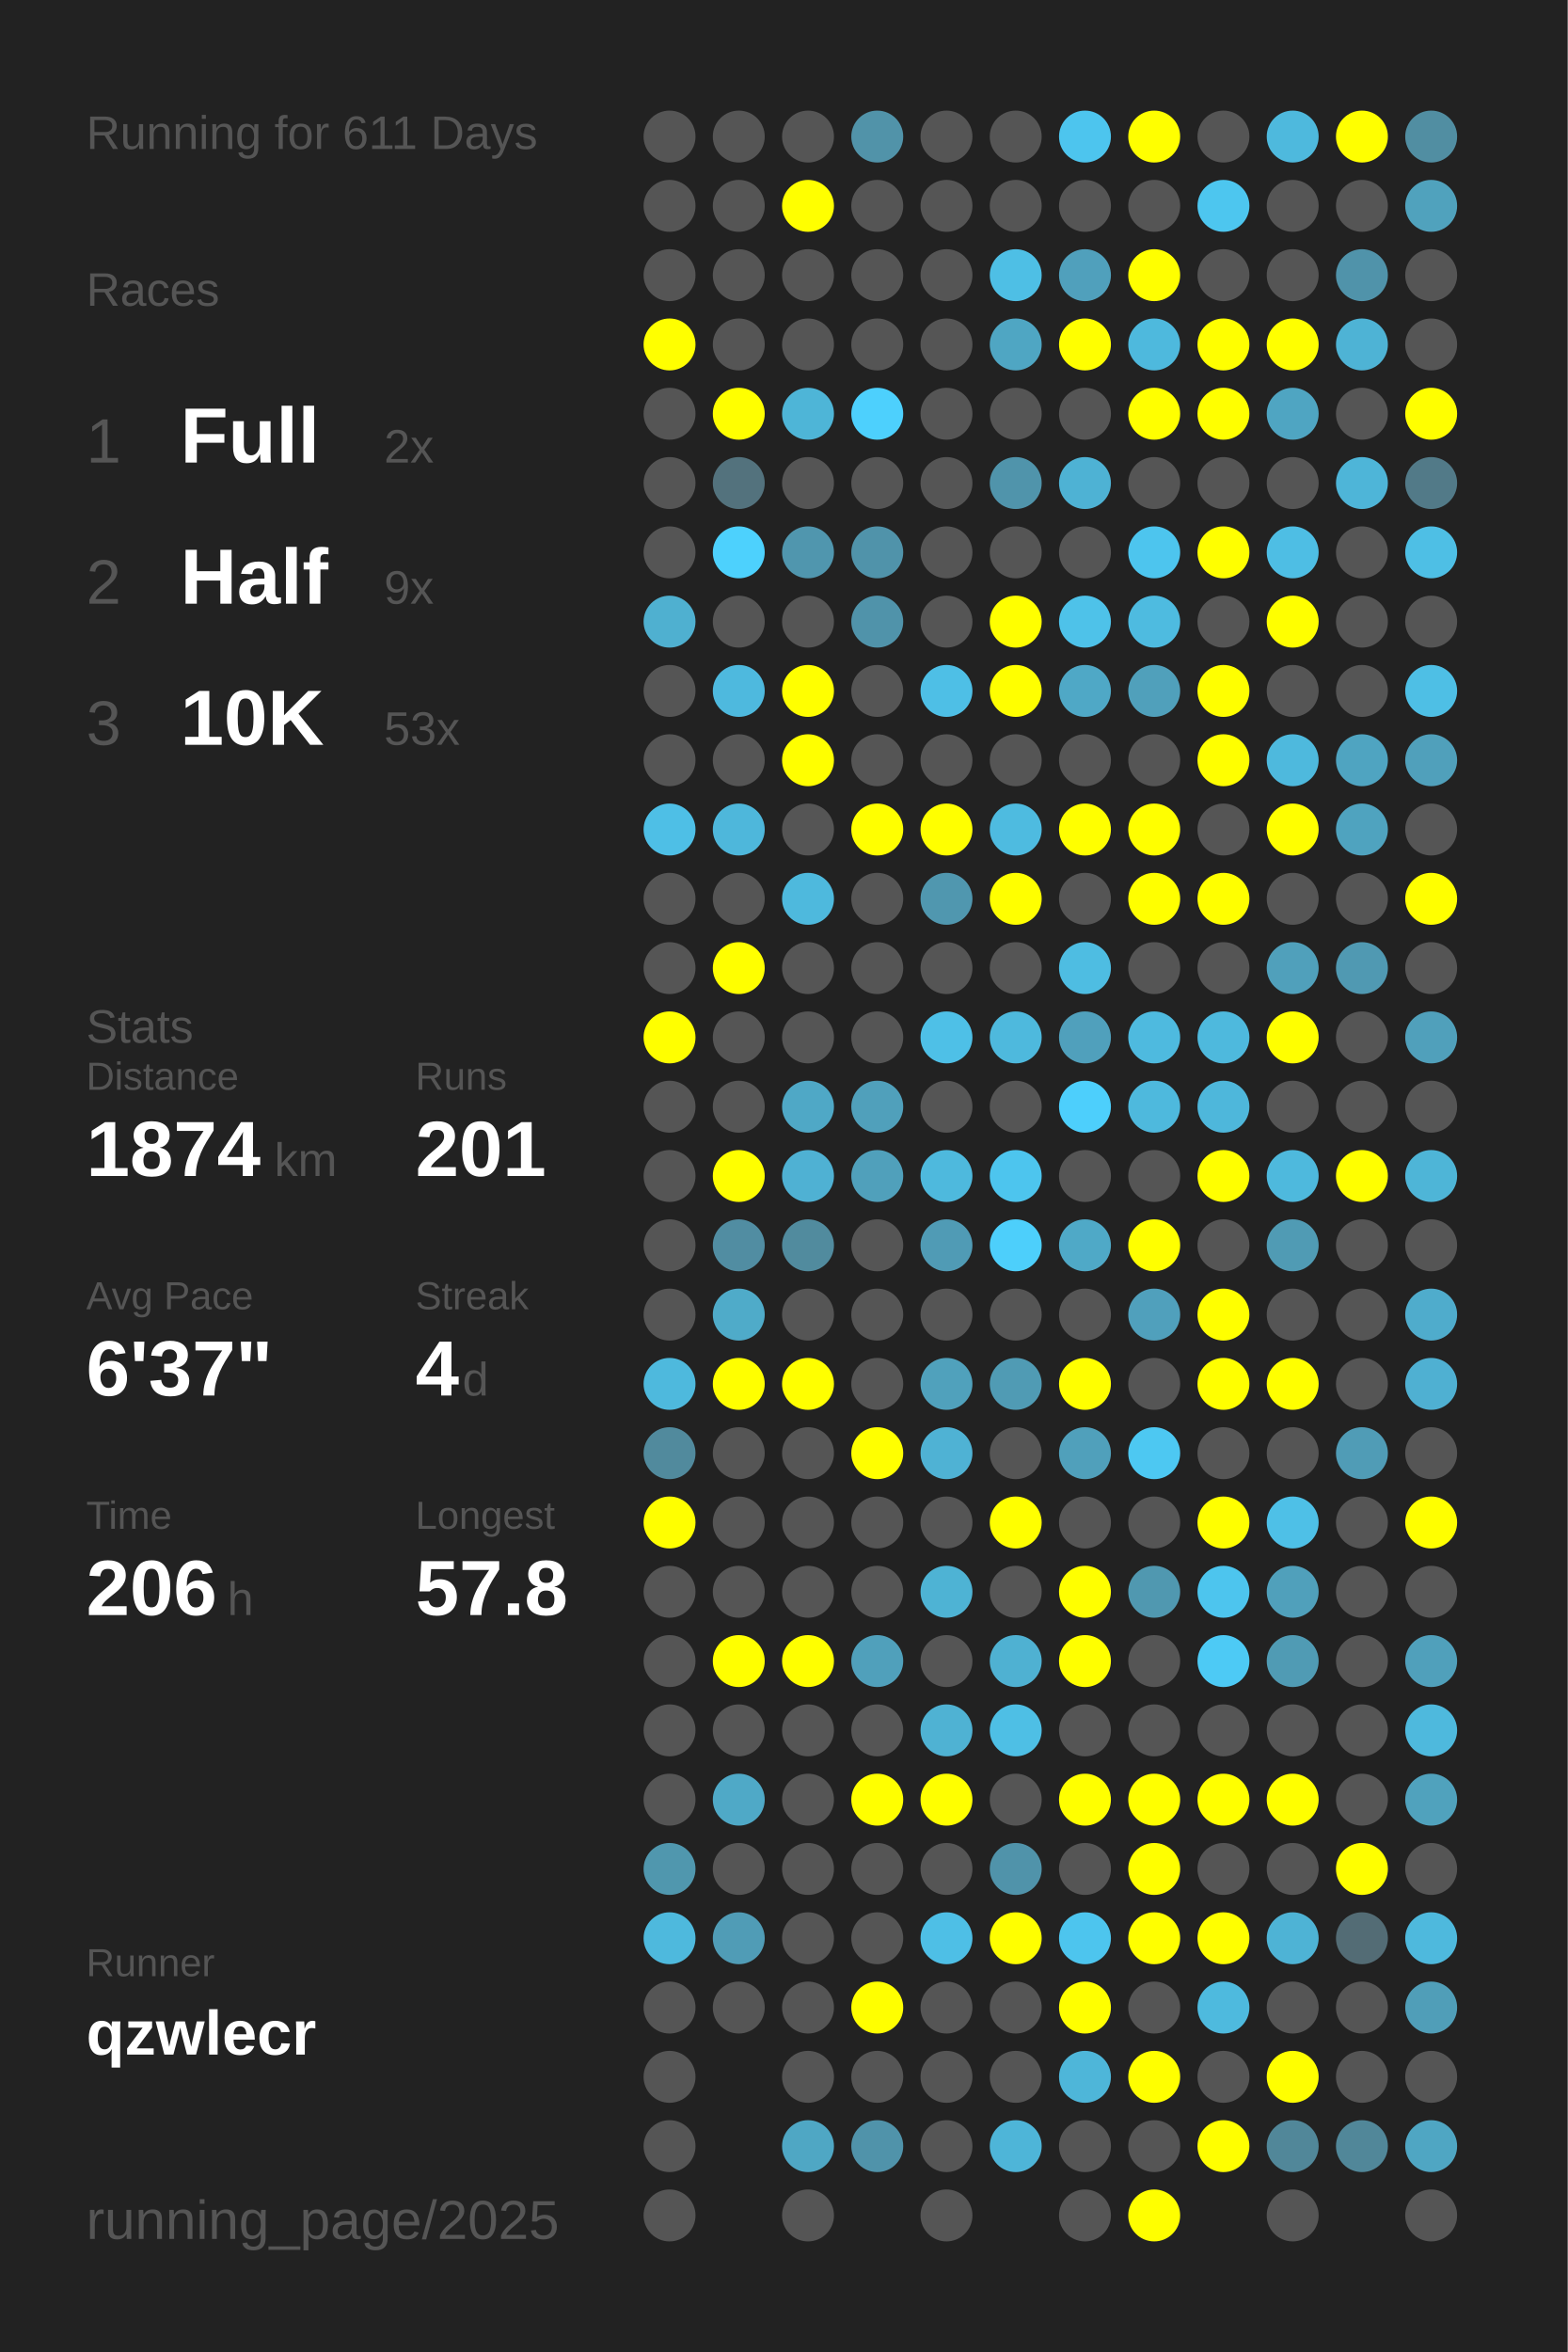
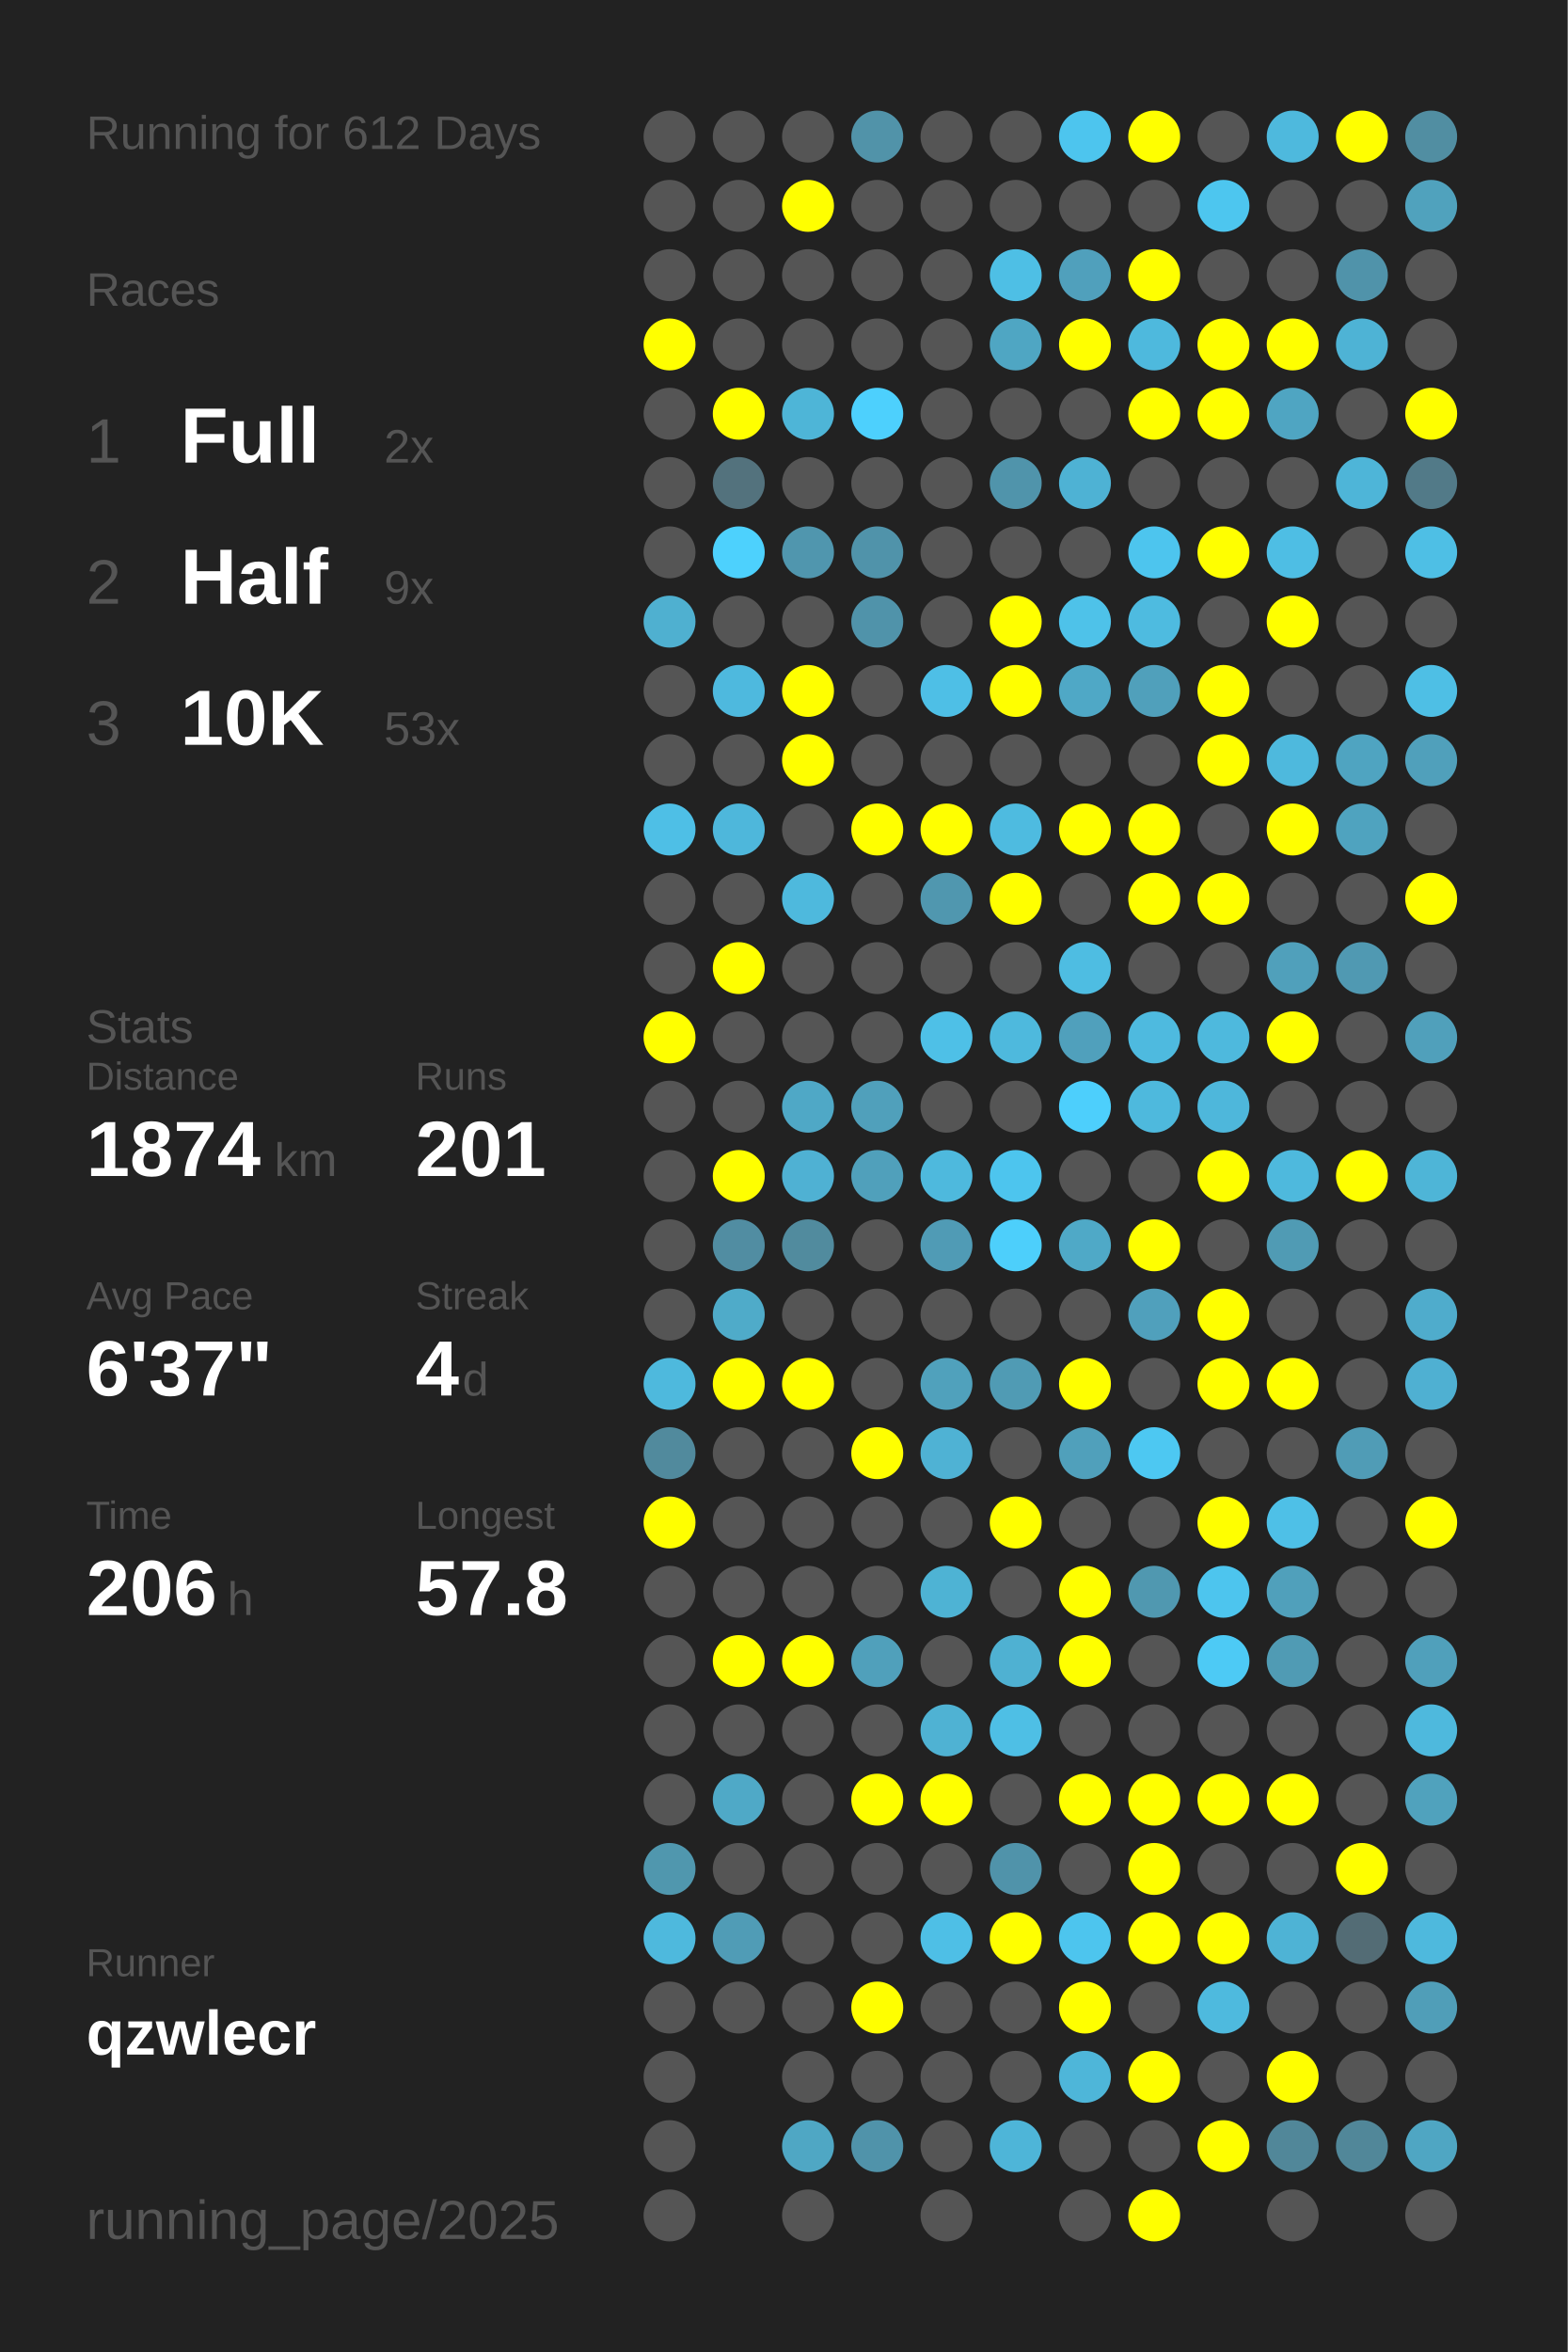
<svg xmlns="http://www.w3.org/2000/svg" baseProfile="full" height="300mm" version="1.1" viewBox="0,0,200,300" width="200mm">
  <defs />
  <rect fill="#222222" height="300" width="200" x="0" y="0" />
-   <text fill="#555555" style="font-size:6px; font-family:Arial;" x="11" y="19">Running for 611 Days</text>
+   <text fill="#555555" style="font-size:6px; font-family:Arial;" x="11" y="19">Running for 612 Days</text>
  <text fill="#555555" style="font-size:6px; font-family:Arial;" x="11" y="39">Races</text>
  <text fill="#555555" style="font-size:8px; font-family:Arial;" x="11" y="59">1</text>
  <text fill="#FFFFFF" style="font-size:10px; font-family:Arial; font-weight:bold;" x="23" y="59">Full</text>
  <text fill="#555555" style="font-size:6px; font-family:Arial;" x="49" y="59">2x</text>
  <text fill="#555555" style="font-size:8px; font-family:Arial;" x="11" y="77">2</text>
  <text fill="#FFFFFF" style="font-size:10px; font-family:Arial; font-weight:bold;" x="23" y="77">Half</text>
  <text fill="#555555" style="font-size:6px; font-family:Arial;" x="49" y="77">9x</text>
  <text fill="#555555" style="font-size:8px; font-family:Arial;" x="11" y="95">3</text>
  <text fill="#FFFFFF" style="font-size:10px; font-family:Arial; font-weight:bold;" x="23" y="95">10K</text>
  <text fill="#555555" style="font-size:6px; font-family:Arial;" x="49" y="95">53x</text>
  <text fill="#555555" style="font-size:6px; font-family:Arial;" x="11" y="133">Stats</text>
  <text fill="#555555" style="font-size:5px; font-family:Arial;" x="11" y="139">Distance</text>
  <text fill="#FFFFFF" style="font-size:10px; font-family:Arial; font-weight:bold;" x="11" y="150">1874</text>
  <text fill="#555555" style="font-size:6px; font-family:Arial;" x="35" y="150">km</text>
  <text fill="#555555" style="font-size:5px; font-family:Arial;" x="53" y="139">Runs</text>
  <text fill="#FFFFFF" style="font-size:10px; font-family:Arial; font-weight:bold;" x="53" y="150">201</text>
  <text fill="#555555" style="font-size:5px; font-family:Arial;" x="11" y="167">Avg Pace</text>
  <text fill="#FFFFFF" style="font-size:10px; font-family:Arial; font-weight:bold;" x="11" y="178">6'37"</text>
  <text fill="#555555" style="font-size:5px; font-family:Arial;" x="53" y="167">Streak</text>
  <text fill="#FFFFFF" style="font-size:10px; font-family:Arial; font-weight:bold;" x="53" y="178">4</text>
  <text fill="#555555" style="font-size:6px; font-family:Arial;" x="59" y="178">d</text>
  <text fill="#555555" style="font-size:5px; font-family:Arial;" x="11" y="195">Time</text>
  <text fill="#FFFFFF" style="font-size:10px; font-family:Arial; font-weight:bold;" x="11" y="206">206</text>
  <text fill="#555555" style="font-size:6px; font-family:Arial;" x="29" y="206">h</text>
  <text fill="#555555" style="font-size:5px; font-family:Arial;" x="53" y="195">Longest</text>
  <text fill="#FFFFFF" style="font-size:10px; font-family:Arial; font-weight:bold;" x="53" y="206">57.8</text>
  <text fill="#555555" style="font-size:5px; font-family:Arial;" x="11" y="252.065">Runner</text>
  <text fill="#FFFFFF" style="font-size:8px; font-family:Arial; font-weight:bold;" x="11" y="262.065">qzwlecr</text>
  <text fill="#555555" style="font-size:7px; font-family:Arial;" x="11" y="285.581">running_page/2025</text>
  <circle cx="85.417" cy="17.419" fill="#555555" r="3.312" />
  <circle cx="85.417" cy="26.258" fill="#555555" r="3.312" />
  <circle cx="85.417" cy="35.097" fill="#555555" r="3.312" />
  <circle cx="85.417" cy="43.935" fill="#FFFF00" r="3.312" />
  <circle cx="85.417" cy="52.774" fill="#555555" r="3.312" />
  <circle cx="85.417" cy="61.613" fill="#555555" r="3.312" />
  <circle cx="85.417" cy="70.452" fill="#555555" r="3.312" />
  <circle cx="85.417" cy="79.29" fill="#4fb0d0" r="3.312" />
  <circle cx="85.417" cy="88.129" fill="#555555" r="3.312" />
  <circle cx="85.417" cy="96.968" fill="#555555" r="3.312" />
  <circle cx="85.417" cy="105.806" fill="#4ebfe6" r="3.312" />
  <circle cx="85.417" cy="114.645" fill="#555555" r="3.312" />
  <circle cx="85.417" cy="123.484" fill="#555555" r="3.312" />
  <circle cx="85.417" cy="132.323" fill="#FFFF00" r="3.312" />
  <circle cx="85.417" cy="141.161" fill="#555555" r="3.312" />
  <circle cx="85.417" cy="150" fill="#555555" r="3.312" />
  <circle cx="85.417" cy="158.839" fill="#555555" r="3.312" />
  <circle cx="85.417" cy="167.677" fill="#555555" r="3.312" />
  <circle cx="85.417" cy="176.516" fill="#4eb9dd" r="3.312" />
  <circle cx="85.417" cy="185.355" fill="#518a9d" r="3.312" />
  <circle cx="85.417" cy="194.194" fill="#FFFF00" r="3.312" />
  <circle cx="85.417" cy="203.032" fill="#555555" r="3.312" />
  <circle cx="85.417" cy="211.871" fill="#555555" r="3.312" />
  <circle cx="85.417" cy="220.71" fill="#555555" r="3.312" />
  <circle cx="85.417" cy="229.548" fill="#555555" r="3.312" />
  <circle cx="85.417" cy="238.387" fill="#5097ae" r="3.312" />
  <circle cx="85.417" cy="247.226" fill="#4eb9dd" r="3.312" />
  <circle cx="85.417" cy="256.065" fill="#555555" r="3.312" />
  <circle cx="85.417" cy="264.903" fill="#555555" r="3.312" />
  <circle cx="85.417" cy="273.742" fill="#555555" r="3.312" />
  <circle cx="85.417" cy="282.581" fill="#555555" r="3.312" />
  <circle cx="94.25" cy="17.419" fill="#555555" r="3.312" />
  <circle cx="94.25" cy="26.258" fill="#555555" r="3.312" />
  <circle cx="94.25" cy="35.097" fill="#555555" r="3.312" />
  <circle cx="94.25" cy="43.935" fill="#555555" r="3.312" />
  <circle cx="94.25" cy="52.774" fill="#FFFF00" r="3.312" />
  <circle cx="94.25" cy="61.613" fill="#53727d" r="3.312" />
  <circle cx="94.25" cy="70.452" fill="#4dd1fd" r="3.312" />
  <circle cx="94.25" cy="79.29" fill="#555555" r="3.312" />
  <circle cx="94.25" cy="88.129" fill="#4eb9de" r="3.312" />
  <circle cx="94.25" cy="96.968" fill="#555555" r="3.312" />
  <circle cx="94.25" cy="105.806" fill="#4eb7db" r="3.312" />
  <circle cx="94.25" cy="114.645" fill="#555555" r="3.312" />
  <circle cx="94.25" cy="123.484" fill="#FFFF00" r="3.312" />
  <circle cx="94.25" cy="132.323" fill="#555555" r="3.312" />
  <circle cx="94.25" cy="141.161" fill="#555555" r="3.312" />
  <circle cx="94.25" cy="150" fill="#FFFF00" r="3.312" />
  <circle cx="94.25" cy="158.839" fill="#518da2" r="3.312" />
  <circle cx="94.25" cy="167.677" fill="#4fabc9" r="3.312" />
  <circle cx="94.25" cy="176.516" fill="#FFFF00" r="3.312" />
  <circle cx="94.25" cy="185.355" fill="#555555" r="3.312" />
  <circle cx="94.25" cy="194.194" fill="#555555" r="3.312" />
  <circle cx="94.25" cy="203.032" fill="#555555" r="3.312" />
  <circle cx="94.25" cy="211.871" fill="#FFFF00" r="3.312" />
  <circle cx="94.25" cy="220.71" fill="#555555" r="3.312" />
  <circle cx="94.25" cy="229.548" fill="#4fa9c7" r="3.312" />
  <circle cx="94.25" cy="238.387" fill="#555555" r="3.312" />
  <circle cx="94.25" cy="247.226" fill="#509cb6" r="3.312" />
  <circle cx="94.25" cy="256.065" fill="#555555" r="3.312" />
  <circle cx="103.083" cy="17.419" fill="#555555" r="3.312" />
  <circle cx="103.083" cy="26.258" fill="#FFFF00" r="3.312" />
  <circle cx="103.083" cy="35.097" fill="#555555" r="3.312" />
  <circle cx="103.083" cy="43.935" fill="#555555" r="3.312" />
  <circle cx="103.083" cy="52.774" fill="#4eb5d7" r="3.312" />
  <circle cx="103.083" cy="61.613" fill="#555555" r="3.312" />
  <circle cx="103.083" cy="70.452" fill="#5096ae" r="3.312" />
  <circle cx="103.083" cy="79.29" fill="#555555" r="3.312" />
  <circle cx="103.083" cy="88.129" fill="#FFFF00" r="3.312" />
  <circle cx="103.083" cy="96.968" fill="#FFFF00" r="3.312" />
  <circle cx="103.083" cy="105.806" fill="#555555" r="3.312" />
  <circle cx="103.083" cy="114.645" fill="#4eb9dd" r="3.312" />
  <circle cx="103.083" cy="123.484" fill="#555555" r="3.312" />
  <circle cx="103.083" cy="132.323" fill="#555555" r="3.312" />
  <circle cx="103.083" cy="141.161" fill="#4fa8c6" r="3.312" />
  <circle cx="103.083" cy="150" fill="#4fb1d3" r="3.312" />
  <circle cx="103.083" cy="158.839" fill="#518b9e" r="3.312" />
  <circle cx="103.083" cy="167.677" fill="#555555" r="3.312" />
  <circle cx="103.083" cy="176.516" fill="#FFFF00" r="3.312" />
  <circle cx="103.083" cy="185.355" fill="#555555" r="3.312" />
  <circle cx="103.083" cy="194.194" fill="#555555" r="3.312" />
  <circle cx="103.083" cy="203.032" fill="#555555" r="3.312" />
  <circle cx="103.083" cy="211.871" fill="#FFFF00" r="3.312" />
  <circle cx="103.083" cy="220.71" fill="#555555" r="3.312" />
  <circle cx="103.083" cy="229.548" fill="#555555" r="3.312" />
  <circle cx="103.083" cy="238.387" fill="#555555" r="3.312" />
  <circle cx="103.083" cy="247.226" fill="#555555" r="3.312" />
  <circle cx="103.083" cy="256.065" fill="#555555" r="3.312" />
  <circle cx="103.083" cy="264.903" fill="#555555" r="3.312" />
  <circle cx="103.083" cy="273.742" fill="#4fa7c4" r="3.312" />
  <circle cx="103.083" cy="282.581" fill="#555555" r="3.312" />
  <circle cx="111.917" cy="17.419" fill="#5193a9" r="3.312" />
  <circle cx="111.917" cy="26.258" fill="#555555" r="3.312" />
  <circle cx="111.917" cy="35.097" fill="#555555" r="3.312" />
  <circle cx="111.917" cy="43.935" fill="#555555" r="3.312" />
  <circle cx="111.917" cy="52.774" fill="#4dd0fd" r="3.312" />
  <circle cx="111.917" cy="61.613" fill="#555555" r="3.312" />
  <circle cx="111.917" cy="70.452" fill="#5093aa" r="3.312" />
  <circle cx="111.917" cy="79.29" fill="#5093aa" r="3.312" />
  <circle cx="111.917" cy="88.129" fill="#555555" r="3.312" />
  <circle cx="111.917" cy="96.968" fill="#555555" r="3.312" />
  <circle cx="111.917" cy="105.806" fill="#FFFF00" r="3.312" />
  <circle cx="111.917" cy="114.645" fill="#555555" r="3.312" />
  <circle cx="111.917" cy="123.484" fill="#555555" r="3.312" />
  <circle cx="111.917" cy="132.323" fill="#555555" r="3.312" />
  <circle cx="111.917" cy="141.161" fill="#50a0bb" r="3.312" />
  <circle cx="111.917" cy="150" fill="#50a0bb" r="3.312" />
  <circle cx="111.917" cy="158.839" fill="#555555" r="3.312" />
  <circle cx="111.917" cy="167.677" fill="#555555" r="3.312" />
  <circle cx="111.917" cy="176.516" fill="#555555" r="3.312" />
  <circle cx="111.917" cy="185.355" fill="#FFFF00" r="3.312" />
  <circle cx="111.917" cy="194.194" fill="#555555" r="3.312" />
  <circle cx="111.917" cy="203.032" fill="#555555" r="3.312" />
  <circle cx="111.917" cy="211.871" fill="#50a0bb" r="3.312" />
  <circle cx="111.917" cy="220.71" fill="#555555" r="3.312" />
  <circle cx="111.917" cy="229.548" fill="#FFFF00" r="3.312" />
  <circle cx="111.917" cy="238.387" fill="#555555" r="3.312" />
  <circle cx="111.917" cy="247.226" fill="#555555" r="3.312" />
  <circle cx="111.917" cy="256.065" fill="#FFFF00" r="3.312" />
  <circle cx="111.917" cy="264.903" fill="#555555" r="3.312" />
  <circle cx="111.917" cy="273.742" fill="#5093aa" r="3.312" />
  <circle cx="120.75" cy="17.419" fill="#555555" r="3.312" />
  <circle cx="120.75" cy="26.258" fill="#555555" r="3.312" />
  <circle cx="120.75" cy="35.097" fill="#555555" r="3.312" />
  <circle cx="120.75" cy="43.935" fill="#555555" r="3.312" />
  <circle cx="120.75" cy="52.774" fill="#555555" r="3.312" />
  <circle cx="120.75" cy="61.613" fill="#555555" r="3.312" />
  <circle cx="120.75" cy="70.452" fill="#555555" r="3.312" />
  <circle cx="120.75" cy="79.29" fill="#555555" r="3.312" />
  <circle cx="120.75" cy="88.129" fill="#4ebfe6" r="3.312" />
  <circle cx="120.75" cy="96.968" fill="#555555" r="3.312" />
  <circle cx="120.75" cy="105.806" fill="#FFFF00" r="3.312" />
  <circle cx="120.75" cy="114.645" fill="#5097af" r="3.312" />
  <circle cx="120.75" cy="123.484" fill="#555555" r="3.312" />
  <circle cx="120.75" cy="132.323" fill="#4ec0e7" r="3.312" />
  <circle cx="120.75" cy="141.161" fill="#555555" r="3.312" />
  <circle cx="120.75" cy="150" fill="#4eb9dd" r="3.312" />
  <circle cx="120.75" cy="158.839" fill="#509bb5" r="3.312" />
  <circle cx="120.75" cy="167.677" fill="#555555" r="3.312" />
  <circle cx="120.75" cy="176.516" fill="#50a1bc" r="3.312" />
  <circle cx="120.75" cy="185.355" fill="#4fb2d4" r="3.312" />
  <circle cx="120.75" cy="194.194" fill="#555555" r="3.312" />
  <circle cx="120.75" cy="203.032" fill="#4eb3d4" r="3.312" />
  <circle cx="120.75" cy="211.871" fill="#555555" r="3.312" />
  <circle cx="120.75" cy="220.71" fill="#4fb2d3" r="3.312" />
  <circle cx="120.75" cy="229.548" fill="#FFFF00" r="3.312" />
  <circle cx="120.75" cy="238.387" fill="#555555" r="3.312" />
  <circle cx="120.75" cy="247.226" fill="#4ebfe6" r="3.312" />
  <circle cx="120.75" cy="256.065" fill="#555555" r="3.312" />
  <circle cx="120.75" cy="264.903" fill="#555555" r="3.312" />
  <circle cx="120.75" cy="273.742" fill="#555555" r="3.312" />
  <circle cx="120.75" cy="282.581" fill="#555555" r="3.312" />
  <circle cx="129.583" cy="17.419" fill="#555555" r="3.312" />
  <circle cx="129.583" cy="26.258" fill="#555555" r="3.312" />
  <circle cx="129.583" cy="35.097" fill="#4ebfe5" r="3.312" />
  <circle cx="129.583" cy="43.935" fill="#4fa6c3" r="3.312" />
  <circle cx="129.583" cy="52.774" fill="#555555" r="3.312" />
  <circle cx="129.583" cy="61.613" fill="#5094ab" r="3.312" />
  <circle cx="129.583" cy="70.452" fill="#555555" r="3.312" />
  <circle cx="129.583" cy="79.29" fill="#FFFF00" r="3.312" />
  <circle cx="129.583" cy="88.129" fill="#FFFF00" r="3.312" />
  <circle cx="129.583" cy="96.968" fill="#555555" r="3.312" />
  <circle cx="129.583" cy="105.806" fill="#4ebbe0" r="3.312" />
  <circle cx="129.583" cy="114.645" fill="#FFFF00" r="3.312" />
  <circle cx="129.583" cy="123.484" fill="#555555" r="3.312" />
  <circle cx="129.583" cy="132.323" fill="#4eb9dd" r="3.312" />
  <circle cx="129.583" cy="141.161" fill="#555555" r="3.312" />
  <circle cx="129.583" cy="150" fill="#4dc5ee" r="3.312" />
  <circle cx="129.583" cy="158.839" fill="#4dcffb" r="3.312" />
  <circle cx="129.583" cy="167.677" fill="#555555" r="3.312" />
  <circle cx="129.583" cy="176.516" fill="#509bb4" r="3.312" />
  <circle cx="129.583" cy="185.355" fill="#555555" r="3.312" />
  <circle cx="129.583" cy="194.194" fill="#FFFF00" r="3.312" />
  <circle cx="129.583" cy="203.032" fill="#555555" r="3.312" />
  <circle cx="129.583" cy="211.871" fill="#4fb1d2" r="3.312" />
  <circle cx="129.583" cy="220.71" fill="#4ebfe5" r="3.312" />
  <circle cx="129.583" cy="229.548" fill="#555555" r="3.312" />
  <circle cx="129.583" cy="238.387" fill="#5093aa" r="3.312" />
  <circle cx="129.583" cy="247.226" fill="#FFFF00" r="3.312" />
  <circle cx="129.583" cy="256.065" fill="#555555" r="3.312" />
  <circle cx="129.583" cy="264.903" fill="#555555" r="3.312" />
  <circle cx="129.583" cy="273.742" fill="#4eb5d8" r="3.312" />
  <circle cx="138.417" cy="17.419" fill="#4dc5ee" r="3.312" />
  <circle cx="138.417" cy="26.258" fill="#555555" r="3.312" />
  <circle cx="138.417" cy="35.097" fill="#50a0bc" r="3.312" />
  <circle cx="138.417" cy="43.935" fill="#FFFF00" r="3.312" />
  <circle cx="138.417" cy="52.774" fill="#555555" r="3.312" />
  <circle cx="138.417" cy="61.613" fill="#4eb2d4" r="3.312" />
  <circle cx="138.417" cy="70.452" fill="#555555" r="3.312" />
  <circle cx="138.417" cy="79.29" fill="#4ec2e9" r="3.312" />
  <circle cx="138.417" cy="88.129" fill="#4fa8c6" r="3.312" />
  <circle cx="138.417" cy="96.968" fill="#555555" r="3.312" />
  <circle cx="138.417" cy="105.806" fill="#FFFF00" r="3.312" />
  <circle cx="138.417" cy="114.645" fill="#555555" r="3.312" />
  <circle cx="138.417" cy="123.484" fill="#4ebde2" r="3.312" />
  <circle cx="138.417" cy="132.323" fill="#50a0bc" r="3.312" />
  <circle cx="138.417" cy="141.161" fill="#4dcffc" r="3.312" />
  <circle cx="138.417" cy="150" fill="#555555" r="3.312" />
  <circle cx="138.417" cy="158.839" fill="#4fa9c7" r="3.312" />
  <circle cx="138.417" cy="167.677" fill="#555555" r="3.312" />
  <circle cx="138.417" cy="176.516" fill="#FFFF00" r="3.312" />
  <circle cx="138.417" cy="185.355" fill="#50a0bb" r="3.312" />
  <circle cx="138.417" cy="194.194" fill="#555555" r="3.312" />
  <circle cx="138.417" cy="203.032" fill="#FFFF00" r="3.312" />
  <circle cx="138.417" cy="211.871" fill="#FFFF00" r="3.312" />
  <circle cx="138.417" cy="220.71" fill="#555555" r="3.312" />
  <circle cx="138.417" cy="229.548" fill="#FFFF00" r="3.312" />
  <circle cx="138.417" cy="238.387" fill="#555555" r="3.312" />
  <circle cx="138.417" cy="247.226" fill="#4dc5ee" r="3.312" />
  <circle cx="138.417" cy="256.065" fill="#FFFF00" r="3.312" />
  <circle cx="138.417" cy="264.903" fill="#4eb6d9" r="3.312" />
  <circle cx="138.417" cy="273.742" fill="#555555" r="3.312" />
  <circle cx="138.417" cy="282.581" fill="#555555" r="3.312" />
  <circle cx="147.25" cy="17.419" fill="#FFFF00" r="3.312" />
  <circle cx="147.25" cy="26.258" fill="#555555" r="3.312" />
  <circle cx="147.25" cy="35.097" fill="#FFFF00" r="3.312" />
  <circle cx="147.25" cy="43.935" fill="#4eb9dd" r="3.312" />
  <circle cx="147.25" cy="52.774" fill="#FFFF00" r="3.312" />
  <circle cx="147.25" cy="61.613" fill="#555555" r="3.312" />
  <circle cx="147.25" cy="70.452" fill="#4dc5ee" r="3.312" />
  <circle cx="147.25" cy="79.29" fill="#4ebbe0" r="3.312" />
  <circle cx="147.25" cy="88.129" fill="#50a0bb" r="3.312" />
  <circle cx="147.25" cy="96.968" fill="#555555" r="3.312" />
  <circle cx="147.25" cy="105.806" fill="#FFFF00" r="3.312" />
  <circle cx="147.25" cy="114.645" fill="#FFFF00" r="3.312" />
  <circle cx="147.25" cy="123.484" fill="#555555" r="3.312" />
  <circle cx="147.25" cy="132.323" fill="#4ebadf" r="3.312" />
  <circle cx="147.25" cy="141.161" fill="#4eb9dd" r="3.312" />
  <circle cx="147.25" cy="150" fill="#555555" r="3.312" />
  <circle cx="147.25" cy="158.839" fill="#FFFF00" r="3.312" />
  <circle cx="147.25" cy="167.677" fill="#50a0bc" r="3.312" />
  <circle cx="147.25" cy="176.516" fill="#555555" r="3.312" />
  <circle cx="147.25" cy="185.355" fill="#4dc8f2" r="3.312" />
  <circle cx="147.25" cy="194.194" fill="#555555" r="3.312" />
  <circle cx="147.25" cy="203.032" fill="#5098b0" r="3.312" />
  <circle cx="147.25" cy="211.871" fill="#555555" r="3.312" />
  <circle cx="147.25" cy="220.71" fill="#555555" r="3.312" />
  <circle cx="147.25" cy="229.548" fill="#FFFF00" r="3.312" />
  <circle cx="147.25" cy="238.387" fill="#FFFF00" r="3.312" />
  <circle cx="147.25" cy="247.226" fill="#FFFF00" r="3.312" />
  <circle cx="147.25" cy="256.065" fill="#555555" r="3.312" />
  <circle cx="147.25" cy="264.903" fill="#FFFF00" r="3.312" />
  <circle cx="147.25" cy="273.742" fill="#555555" r="3.312" />
  <circle cx="147.25" cy="282.581" fill="#FFFF00" r="3.312" />
  <circle cx="156.083" cy="17.419" fill="#555555" r="3.312" />
  <circle cx="156.083" cy="26.258" fill="#4dc6ef" r="3.312" />
  <circle cx="156.083" cy="35.097" fill="#555555" r="3.312" />
  <circle cx="156.083" cy="43.935" fill="#FFFF00" r="3.312" />
  <circle cx="156.083" cy="52.774" fill="#FFFF00" r="3.312" />
  <circle cx="156.083" cy="61.613" fill="#555555" r="3.312" />
  <circle cx="156.083" cy="70.452" fill="#FFFF00" r="3.312" />
  <circle cx="156.083" cy="79.29" fill="#555555" r="3.312" />
  <circle cx="156.083" cy="88.129" fill="#FFFF00" r="3.312" />
  <circle cx="156.083" cy="96.968" fill="#FFFF00" r="3.312" />
  <circle cx="156.083" cy="105.806" fill="#555555" r="3.312" />
  <circle cx="156.083" cy="114.645" fill="#FFFF00" r="3.312" />
  <circle cx="156.083" cy="123.484" fill="#555555" r="3.312" />
  <circle cx="156.083" cy="132.323" fill="#4eb9dd" r="3.312" />
  <circle cx="156.083" cy="141.161" fill="#4eb7db" r="3.312" />
  <circle cx="156.083" cy="150" fill="#FFFF00" r="3.312" />
  <circle cx="156.083" cy="158.839" fill="#555555" r="3.312" />
  <circle cx="156.083" cy="167.677" fill="#FFFF00" r="3.312" />
  <circle cx="156.083" cy="176.516" fill="#FFFF00" r="3.312" />
  <circle cx="156.083" cy="185.355" fill="#555555" r="3.312" />
  <circle cx="156.083" cy="194.194" fill="#FFFF00" r="3.312" />
  <circle cx="156.083" cy="203.032" fill="#4dc5ee" r="3.312" />
  <circle cx="156.083" cy="211.871" fill="#4dcaf5" r="3.312" />
  <circle cx="156.083" cy="220.71" fill="#555555" r="3.312" />
  <circle cx="156.083" cy="229.548" fill="#FFFF00" r="3.312" />
  <circle cx="156.083" cy="238.387" fill="#555555" r="3.312" />
  <circle cx="156.083" cy="247.226" fill="#FFFF00" r="3.312" />
  <circle cx="156.083" cy="256.065" fill="#4ebade" r="3.312" />
  <circle cx="156.083" cy="264.903" fill="#555555" r="3.312" />
  <circle cx="156.083" cy="273.742" fill="#FFFF00" r="3.312" />
  <circle cx="164.917" cy="17.419" fill="#4eb9dd" r="3.312" />
  <circle cx="164.917" cy="26.258" fill="#555555" r="3.312" />
  <circle cx="164.917" cy="35.097" fill="#555555" r="3.312" />
  <circle cx="164.917" cy="43.935" fill="#FFFF00" r="3.312" />
  <circle cx="164.917" cy="52.774" fill="#4fa5c2" r="3.312" />
  <circle cx="164.917" cy="61.613" fill="#555555" r="3.312" />
  <circle cx="164.917" cy="70.452" fill="#4ebee4" r="3.312" />
  <circle cx="164.917" cy="79.29" fill="#FFFF00" r="3.312" />
  <circle cx="164.917" cy="88.129" fill="#555555" r="3.312" />
  <circle cx="164.917" cy="96.968" fill="#4eb9dd" r="3.312" />
  <circle cx="164.917" cy="105.806" fill="#FFFF00" r="3.312" />
  <circle cx="164.917" cy="114.645" fill="#555555" r="3.312" />
  <circle cx="164.917" cy="123.484" fill="#50a0bb" r="3.312" />
  <circle cx="164.917" cy="132.323" fill="#FFFF00" r="3.312" />
  <circle cx="164.917" cy="141.161" fill="#555555" r="3.312" />
  <circle cx="164.917" cy="150" fill="#4eb9dd" r="3.312" />
  <circle cx="164.917" cy="158.839" fill="#509bb4" r="3.312" />
  <circle cx="164.917" cy="167.677" fill="#555555" r="3.312" />
  <circle cx="164.917" cy="176.516" fill="#FFFF00" r="3.312" />
  <circle cx="164.917" cy="185.355" fill="#555555" r="3.312" />
  <circle cx="164.917" cy="194.194" fill="#4ec0e7" r="3.312" />
  <circle cx="164.917" cy="203.032" fill="#50a0bb" r="3.312" />
  <circle cx="164.917" cy="211.871" fill="#509bb4" r="3.312" />
  <circle cx="164.917" cy="220.71" fill="#555555" r="3.312" />
  <circle cx="164.917" cy="229.548" fill="#FFFF00" r="3.312" />
  <circle cx="164.917" cy="238.387" fill="#555555" r="3.312" />
  <circle cx="164.917" cy="247.226" fill="#4eb3d5" r="3.312" />
  <circle cx="164.917" cy="256.065" fill="#555555" r="3.312" />
  <circle cx="164.917" cy="264.903" fill="#FFFF00" r="3.312" />
  <circle cx="164.917" cy="273.742" fill="#518799" r="3.312" />
  <circle cx="164.917" cy="282.581" fill="#555555" r="3.312" />
  <circle cx="173.75" cy="17.419" fill="#FFFF00" r="3.312" />
  <circle cx="173.75" cy="26.258" fill="#555555" r="3.312" />
  <circle cx="173.75" cy="35.097" fill="#5093aa" r="3.312" />
  <circle cx="173.75" cy="43.935" fill="#4eb3d5" r="3.312" />
  <circle cx="173.75" cy="52.774" fill="#555555" r="3.312" />
  <circle cx="173.75" cy="61.613" fill="#4eb5d8" r="3.312" />
  <circle cx="173.75" cy="70.452" fill="#555555" r="3.312" />
  <circle cx="173.75" cy="79.29" fill="#555555" r="3.312" />
  <circle cx="173.75" cy="88.129" fill="#555555" r="3.312" />
  <circle cx="173.75" cy="96.968" fill="#4fa4c1" r="3.312" />
  <circle cx="173.75" cy="105.806" fill="#4fa3bf" r="3.312" />
  <circle cx="173.75" cy="114.645" fill="#555555" r="3.312" />
  <circle cx="173.75" cy="123.484" fill="#5099b2" r="3.312" />
  <circle cx="173.75" cy="132.323" fill="#555555" r="3.312" />
  <circle cx="173.75" cy="141.161" fill="#555555" r="3.312" />
  <circle cx="173.75" cy="150" fill="#FFFF00" r="3.312" />
  <circle cx="173.75" cy="158.839" fill="#555555" r="3.312" />
  <circle cx="173.75" cy="167.677" fill="#555555" r="3.312" />
  <circle cx="173.75" cy="176.516" fill="#555555" r="3.312" />
  <circle cx="173.75" cy="185.355" fill="#509cb6" r="3.312" />
  <circle cx="173.75" cy="194.194" fill="#555555" r="3.312" />
  <circle cx="173.75" cy="203.032" fill="#555555" r="3.312" />
  <circle cx="173.75" cy="211.871" fill="#555555" r="3.312" />
  <circle cx="173.75" cy="220.71" fill="#555555" r="3.312" />
  <circle cx="173.75" cy="229.548" fill="#555555" r="3.312" />
  <circle cx="173.75" cy="238.387" fill="#FFFF00" r="3.312" />
  <circle cx="173.75" cy="247.226" fill="#536c75" r="3.312" />
  <circle cx="173.75" cy="256.065" fill="#555555" r="3.312" />
  <circle cx="173.75" cy="264.903" fill="#555555" r="3.312" />
  <circle cx="173.75" cy="273.742" fill="#518799" r="3.312" />
  <circle cx="182.583" cy="17.419" fill="#518ea2" r="3.312" />
  <circle cx="182.583" cy="26.258" fill="#50a2bd" r="3.312" />
  <circle cx="182.583" cy="35.097" fill="#555555" r="3.312" />
  <circle cx="182.583" cy="43.935" fill="#555555" r="3.312" />
  <circle cx="182.583" cy="52.774" fill="#FFFF00" r="3.312" />
  <circle cx="182.583" cy="61.613" fill="#527a88" r="3.312" />
  <circle cx="182.583" cy="70.452" fill="#4ebfe5" r="3.312" />
  <circle cx="182.583" cy="79.29" fill="#555555" r="3.312" />
  <circle cx="182.583" cy="88.129" fill="#4ebfe5" r="3.312" />
  <circle cx="182.583" cy="96.968" fill="#50a0bb" r="3.312" />
  <circle cx="182.583" cy="105.806" fill="#555555" r="3.312" />
  <circle cx="182.583" cy="114.645" fill="#FFFF00" r="3.312" />
  <circle cx="182.583" cy="123.484" fill="#555555" r="3.312" />
  <circle cx="182.583" cy="132.323" fill="#50a0bb" r="3.312" />
  <circle cx="182.583" cy="141.161" fill="#555555" r="3.312" />
  <circle cx="182.583" cy="150" fill="#4eb5d7" r="3.312" />
  <circle cx="182.583" cy="158.839" fill="#555555" r="3.312" />
  <circle cx="182.583" cy="167.677" fill="#4faccc" r="3.312" />
  <circle cx="182.583" cy="176.516" fill="#4fb0d2" r="3.312" />
  <circle cx="182.583" cy="185.355" fill="#555555" r="3.312" />
  <circle cx="182.583" cy="194.194" fill="#FFFF00" r="3.312" />
  <circle cx="182.583" cy="203.032" fill="#555555" r="3.312" />
  <circle cx="182.583" cy="211.871" fill="#50a0bb" r="3.312" />
  <circle cx="182.583" cy="220.71" fill="#4eb9dd" r="3.312" />
  <circle cx="182.583" cy="229.548" fill="#50a2bd" r="3.312" />
  <circle cx="182.583" cy="238.387" fill="#555555" r="3.312" />
  <circle cx="182.583" cy="247.226" fill="#4eb9dd" r="3.312" />
  <circle cx="182.583" cy="256.065" fill="#509eb8" r="3.312" />
  <circle cx="182.583" cy="264.903" fill="#555555" r="3.312" />
  <circle cx="182.583" cy="273.742" fill="#4fa6c3" r="3.312" />
  <circle cx="182.583" cy="282.581" fill="#555555" r="3.312" />
</svg>
